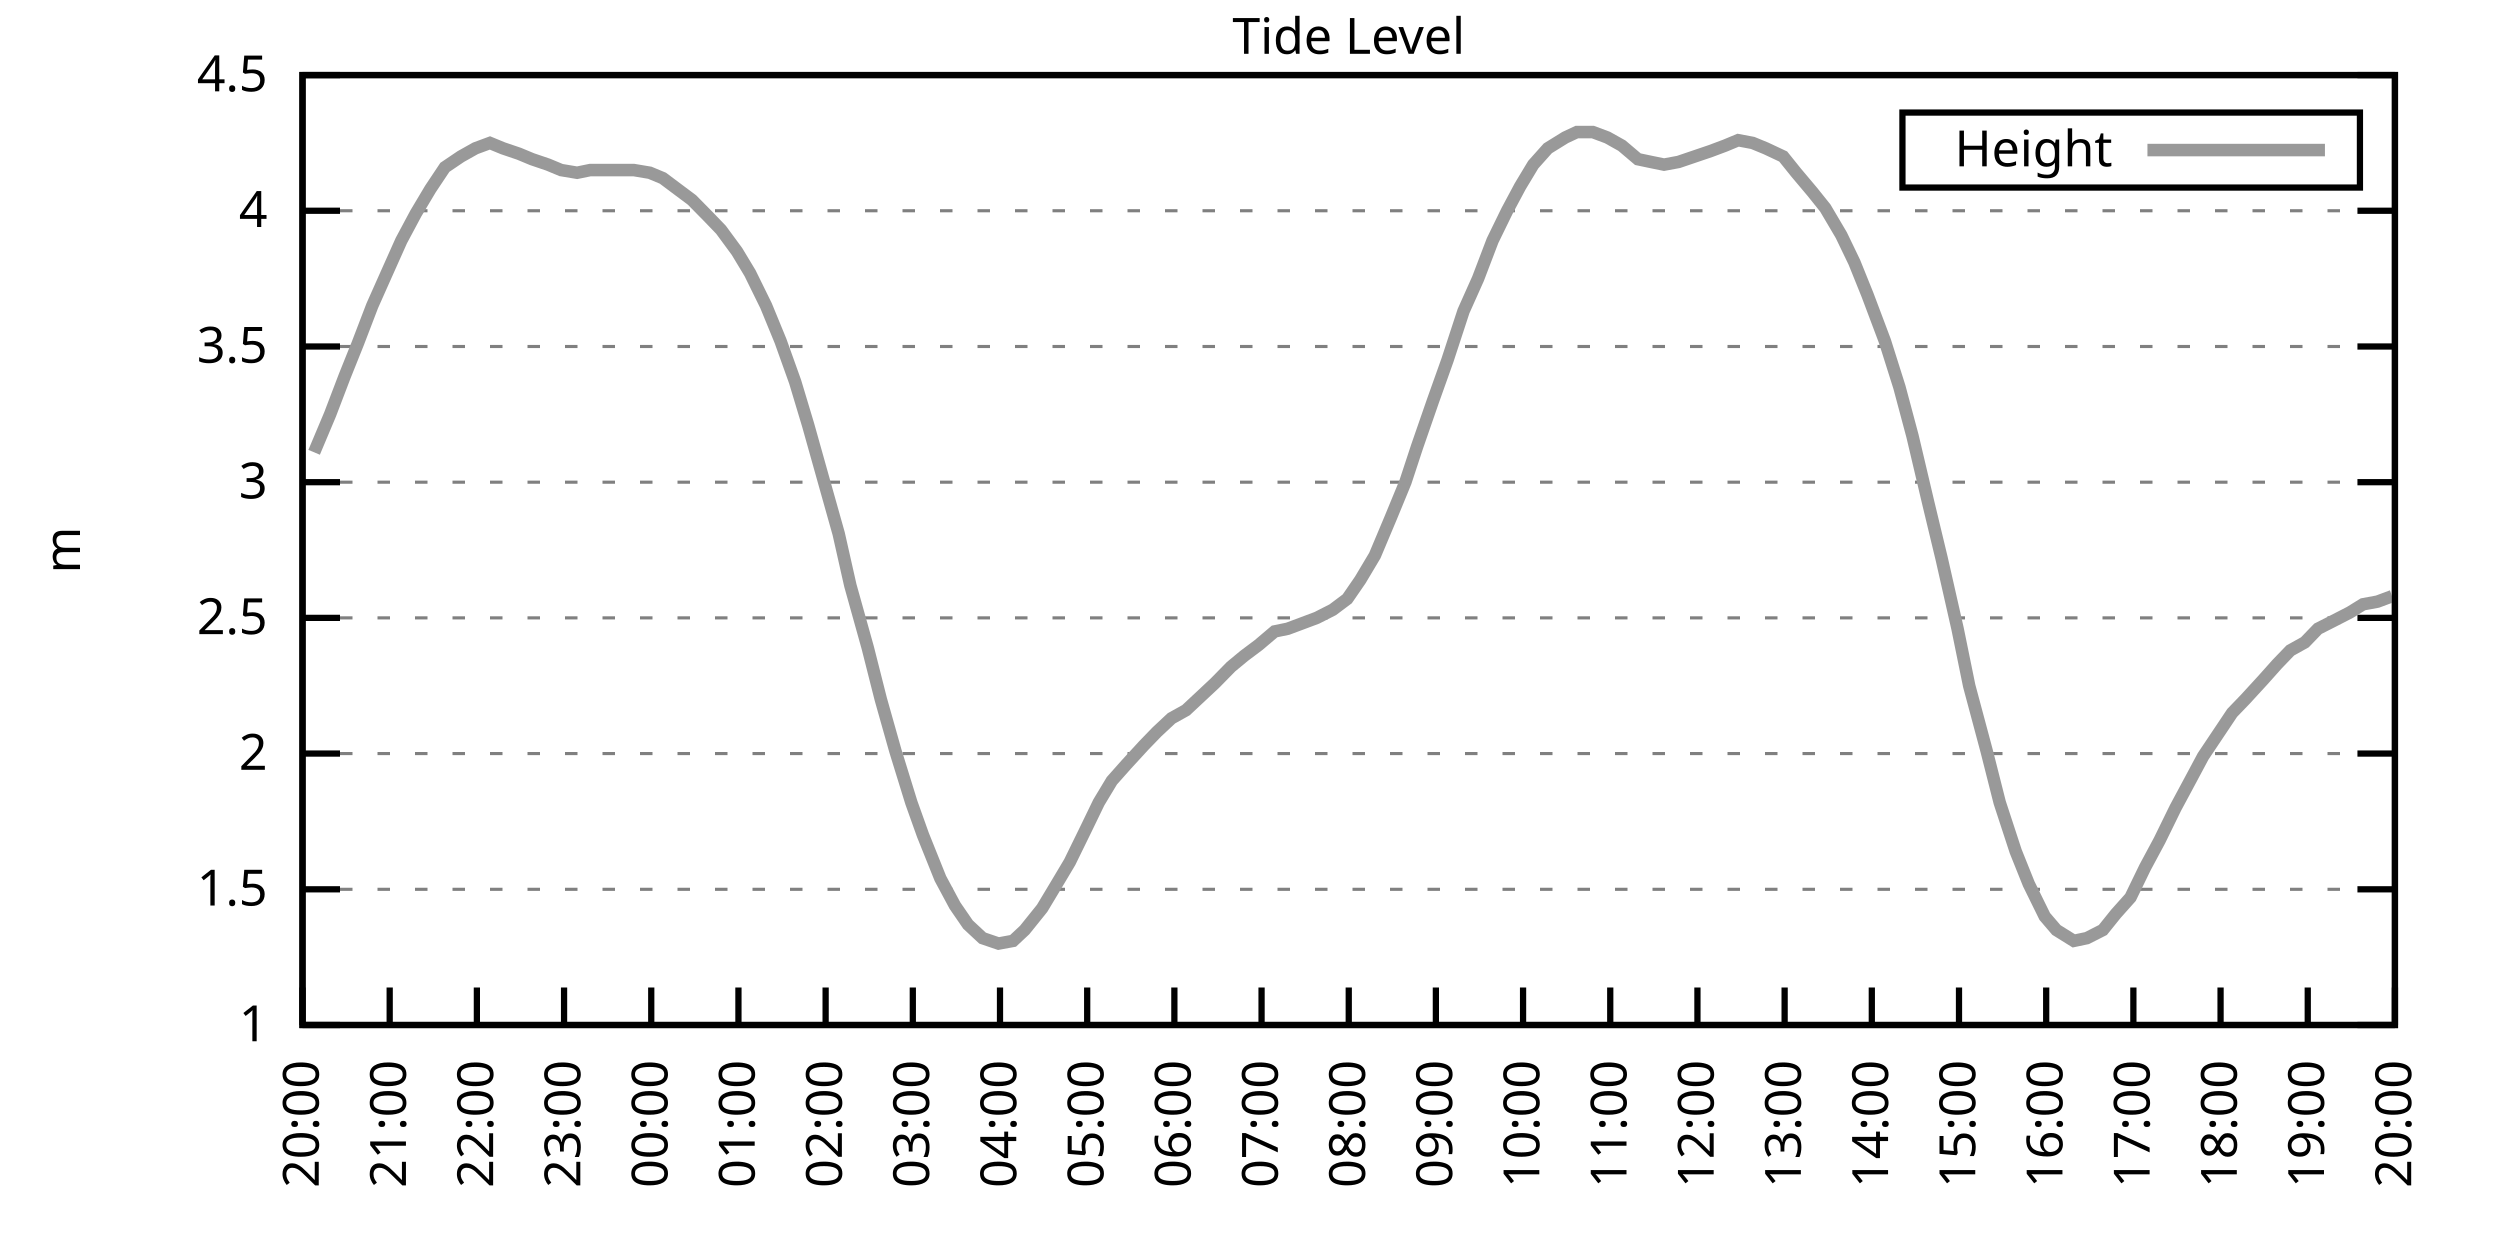
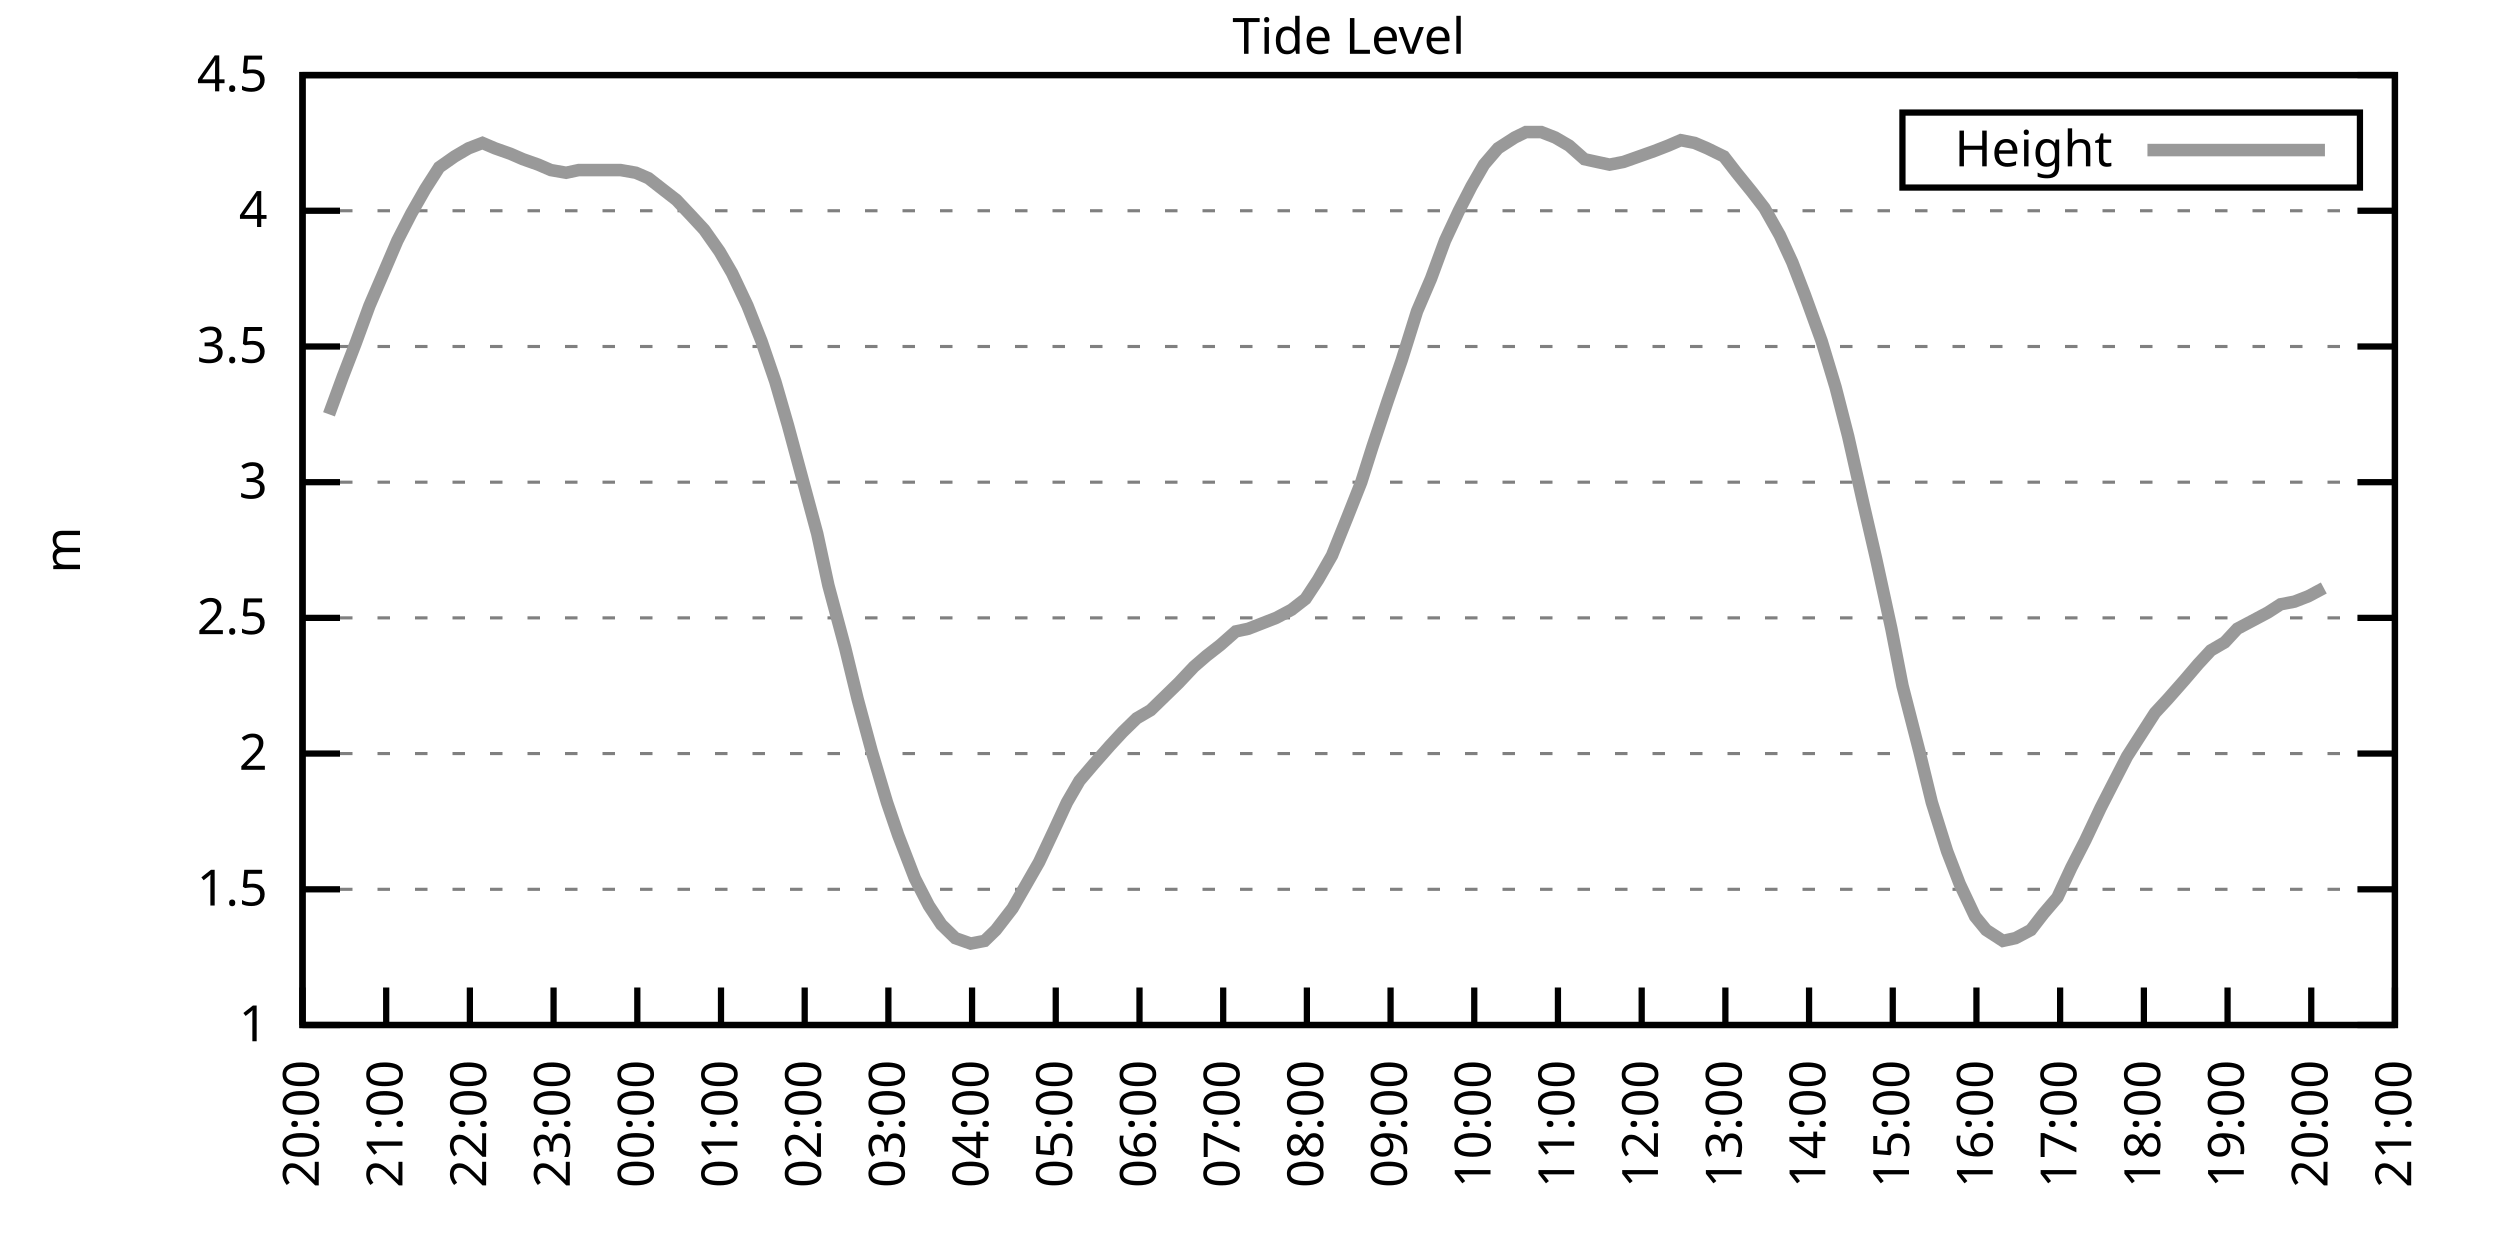
<svg xmlns="http://www.w3.org/2000/svg" xmlns:xlink="http://www.w3.org/1999/xlink" width="400" height="200" viewBox="0 0 400 200">
  <g id="gnuplot_canvas">
    <rect x="0" y="0" width="400" height="200" fill="none" />
    <defs>
      <circle id="gpDot" r="0.5" stroke-width="0.5" stroke="currentColor" />
      <path id="gpPt0" stroke-width="0.333" stroke="currentColor" d="M-1,0 h2 M0,-1 v2" />
      <path id="gpPt1" stroke-width="0.333" stroke="currentColor" d="M-1,-1 L1,1 M1,-1 L-1,1" />
      <path id="gpPt2" stroke-width="0.333" stroke="currentColor" d="M-1,0 L1,0 M0,-1 L0,1 M-1,-1 L1,1 M-1,1 L1,-1" />
      <rect id="gpPt3" stroke-width="0.333" stroke="currentColor" x="-1" y="-1" width="2" height="2" />
      <rect id="gpPt4" stroke-width="0.333" stroke="currentColor" fill="currentColor" x="-1" y="-1" width="2" height="2" />
      <circle id="gpPt5" stroke-width="0.333" stroke="currentColor" cx="0" cy="0" r="1" />
      <use xlink:href="#gpPt5" id="gpPt6" fill="currentColor" stroke="none" />
      <path id="gpPt7" stroke-width="0.333" stroke="currentColor" d="M0,-1.33 L-1.33,0.67 L1.33,0.67 z" />
      <use xlink:href="#gpPt7" id="gpPt8" fill="currentColor" stroke="none" />
      <use xlink:href="#gpPt7" id="gpPt9" stroke="currentColor" transform="rotate(180)" />
      <use xlink:href="#gpPt9" id="gpPt10" fill="currentColor" stroke="none" />
      <use xlink:href="#gpPt3" id="gpPt11" stroke="currentColor" transform="rotate(45)" />
      <use xlink:href="#gpPt11" id="gpPt12" fill="currentColor" stroke="none" />
      <path id="gpPt13" stroke-width="0.333" stroke="currentColor" d="M0,1.330 L1.265,0.411 L0.782,-1.067 L-0.782,-1.076 L-1.265,0.411 z" />
      <use xlink:href="#gpPt13" id="gpPt14" fill="currentColor" stroke="none" />
      <filter id="textbox" filterUnits="objectBoundingBox" x="0" y="0" height="1" width="1">
        <feFlood flood-color="white" flood-opacity="1" result="bgnd" />
        <feComposite in="SourceGraphic" in2="bgnd" operator="atop" />
      </filter>
      <filter id="greybox" filterUnits="objectBoundingBox" x="0" y="0" height="1" width="1">
        <feFlood flood-color="lightgrey" flood-opacity="1" result="grey" />
        <feComposite in="SourceGraphic" in2="grey" operator="atop" />
      </filter>
    </defs>
    <g fill="none" color="white" stroke="currentColor" stroke-width="1.00" stroke-linecap="butt" stroke-linejoin="miter">
</g>
    <g fill="none" color="black" stroke="currentColor" stroke-width="1.00" stroke-linecap="butt" stroke-linejoin="miter">
      <g stroke="none" shape-rendering="crispEdges">
        <polygon fill="rgb(255, 255, 255)" points="48.40,164.00 383.18,164.00 383.18,12.02 48.40,12.02 " />
      </g>
    </g>
    <g fill="none" color="black" stroke="currentColor" stroke-width="1.00" stroke-linecap="butt" stroke-linejoin="miter">
</g>
    <g fill="none" color="black" stroke="black" stroke-width="0.50" stroke-linecap="butt" stroke-linejoin="miter">
</g>
    <g fill="none" color="gray" stroke="currentColor" stroke-width="0.50" stroke-linecap="butt" stroke-linejoin="miter">
      <path stroke="gray" stroke-dasharray="2,4" class="gridline" d="M48.40,164.00 L383.19,164.00  " />
    </g>
    <g fill="none" color="gray" stroke="gray" stroke-width="1.00" stroke-linecap="butt" stroke-linejoin="miter">
</g>
    <g fill="none" color="black" stroke="currentColor" stroke-width="1.00" stroke-linecap="butt" stroke-linejoin="miter">
      <path stroke="black" d="M48.40,164.00 L54.40,164.00 M383.19,164.00 L377.19,164.00  " />
      <g transform="translate(42.80,166.60)" stroke="none" fill="black" font-family="Sans" font-size="8.00" text-anchor="end">
        <text>
          <tspan font-family="Sans"> 1</tspan>
        </text>
      </g>
    </g>
    <g fill="none" color="black" stroke="currentColor" stroke-width="1.00" stroke-linecap="butt" stroke-linejoin="miter">
</g>
    <g fill="none" color="black" stroke="black" stroke-width="0.50" stroke-linecap="butt" stroke-linejoin="miter">
</g>
    <g fill="none" color="gray" stroke="currentColor" stroke-width="0.50" stroke-linecap="butt" stroke-linejoin="miter">
      <path stroke="gray" stroke-dasharray="2,4" class="gridline" d="M48.40,142.29 L383.19,142.29  " />
    </g>
    <g fill="none" color="gray" stroke="gray" stroke-width="1.00" stroke-linecap="butt" stroke-linejoin="miter">
</g>
    <g fill="none" color="black" stroke="currentColor" stroke-width="1.00" stroke-linecap="butt" stroke-linejoin="miter">
      <path stroke="black" d="M48.40,142.29 L54.40,142.29 M383.19,142.29 L377.19,142.29  " />
      <g transform="translate(42.80,144.89)" stroke="none" fill="black" font-family="Sans" font-size="8.00" text-anchor="end">
        <text>
          <tspan font-family="Sans"> 1.5</tspan>
        </text>
      </g>
    </g>
    <g fill="none" color="black" stroke="currentColor" stroke-width="1.00" stroke-linecap="butt" stroke-linejoin="miter">
</g>
    <g fill="none" color="black" stroke="black" stroke-width="0.50" stroke-linecap="butt" stroke-linejoin="miter">
</g>
    <g fill="none" color="gray" stroke="currentColor" stroke-width="0.50" stroke-linecap="butt" stroke-linejoin="miter">
      <path stroke="gray" stroke-dasharray="2,4" class="gridline" d="M48.40,120.57 L383.19,120.57  " />
    </g>
    <g fill="none" color="gray" stroke="gray" stroke-width="1.00" stroke-linecap="butt" stroke-linejoin="miter">
</g>
    <g fill="none" color="black" stroke="currentColor" stroke-width="1.00" stroke-linecap="butt" stroke-linejoin="miter">
      <path stroke="black" d="M48.40,120.57 L54.40,120.57 M383.19,120.57 L377.19,120.57  " />
      <g transform="translate(42.80,123.17)" stroke="none" fill="black" font-family="Sans" font-size="8.00" text-anchor="end">
        <text>
          <tspan font-family="Sans"> 2</tspan>
        </text>
      </g>
    </g>
    <g fill="none" color="black" stroke="currentColor" stroke-width="1.00" stroke-linecap="butt" stroke-linejoin="miter">
</g>
    <g fill="none" color="black" stroke="black" stroke-width="0.50" stroke-linecap="butt" stroke-linejoin="miter">
</g>
    <g fill="none" color="gray" stroke="currentColor" stroke-width="0.50" stroke-linecap="butt" stroke-linejoin="miter">
      <path stroke="gray" stroke-dasharray="2,4" class="gridline" d="M48.40,98.86 L383.19,98.86  " />
    </g>
    <g fill="none" color="gray" stroke="gray" stroke-width="1.00" stroke-linecap="butt" stroke-linejoin="miter">
</g>
    <g fill="none" color="black" stroke="currentColor" stroke-width="1.00" stroke-linecap="butt" stroke-linejoin="miter">
      <path stroke="black" d="M48.40,98.86 L54.40,98.86 M383.19,98.86 L377.19,98.86  " />
      <g transform="translate(42.80,101.46)" stroke="none" fill="black" font-family="Sans" font-size="8.00" text-anchor="end">
        <text>
          <tspan font-family="Sans"> 2.5</tspan>
        </text>
      </g>
    </g>
    <g fill="none" color="black" stroke="currentColor" stroke-width="1.00" stroke-linecap="butt" stroke-linejoin="miter">
</g>
    <g fill="none" color="black" stroke="black" stroke-width="0.50" stroke-linecap="butt" stroke-linejoin="miter">
</g>
    <g fill="none" color="gray" stroke="currentColor" stroke-width="0.50" stroke-linecap="butt" stroke-linejoin="miter">
      <path stroke="gray" stroke-dasharray="2,4" class="gridline" d="M48.40,77.15 L383.19,77.15  " />
    </g>
    <g fill="none" color="gray" stroke="gray" stroke-width="1.00" stroke-linecap="butt" stroke-linejoin="miter">
</g>
    <g fill="none" color="black" stroke="currentColor" stroke-width="1.00" stroke-linecap="butt" stroke-linejoin="miter">
      <path stroke="black" d="M48.40,77.15 L54.40,77.15 M383.19,77.15 L377.19,77.15  " />
      <g transform="translate(42.80,79.75)" stroke="none" fill="black" font-family="Sans" font-size="8.00" text-anchor="end">
        <text>
          <tspan font-family="Sans"> 3</tspan>
        </text>
      </g>
    </g>
    <g fill="none" color="black" stroke="currentColor" stroke-width="1.00" stroke-linecap="butt" stroke-linejoin="miter">
</g>
    <g fill="none" color="black" stroke="black" stroke-width="0.50" stroke-linecap="butt" stroke-linejoin="miter">
</g>
    <g fill="none" color="gray" stroke="currentColor" stroke-width="0.50" stroke-linecap="butt" stroke-linejoin="miter">
      <path stroke="gray" stroke-dasharray="2,4" class="gridline" d="M48.40,55.44 L383.19,55.44  " />
    </g>
    <g fill="none" color="gray" stroke="gray" stroke-width="1.00" stroke-linecap="butt" stroke-linejoin="miter">
</g>
    <g fill="none" color="black" stroke="currentColor" stroke-width="1.00" stroke-linecap="butt" stroke-linejoin="miter">
      <path stroke="black" d="M48.40,55.44 L54.40,55.44 M383.19,55.44 L377.19,55.44  " />
      <g transform="translate(42.80,58.04)" stroke="none" fill="black" font-family="Sans" font-size="8.00" text-anchor="end">
        <text>
          <tspan font-family="Sans"> 3.5</tspan>
        </text>
      </g>
    </g>
    <g fill="none" color="black" stroke="currentColor" stroke-width="1.00" stroke-linecap="butt" stroke-linejoin="miter">
</g>
    <g fill="none" color="black" stroke="black" stroke-width="0.50" stroke-linecap="butt" stroke-linejoin="miter">
</g>
    <g fill="none" color="gray" stroke="currentColor" stroke-width="0.50" stroke-linecap="butt" stroke-linejoin="miter">
      <path stroke="gray" stroke-dasharray="2,4" class="gridline" d="M48.40,33.72 L383.19,33.72  " />
    </g>
    <g fill="none" color="gray" stroke="gray" stroke-width="1.00" stroke-linecap="butt" stroke-linejoin="miter">
</g>
    <g fill="none" color="black" stroke="currentColor" stroke-width="1.00" stroke-linecap="butt" stroke-linejoin="miter">
      <path stroke="black" d="M48.40,33.72 L54.40,33.72 M383.19,33.72 L377.19,33.72  " />
      <g transform="translate(42.80,36.32)" stroke="none" fill="black" font-family="Sans" font-size="8.00" text-anchor="end">
        <text>
          <tspan font-family="Sans"> 4</tspan>
        </text>
      </g>
    </g>
    <g fill="none" color="black" stroke="currentColor" stroke-width="1.00" stroke-linecap="butt" stroke-linejoin="miter">
</g>
    <g fill="none" color="black" stroke="black" stroke-width="0.50" stroke-linecap="butt" stroke-linejoin="miter">
</g>
    <g fill="none" color="gray" stroke="currentColor" stroke-width="0.50" stroke-linecap="butt" stroke-linejoin="miter">
      <path stroke="gray" stroke-dasharray="2,4" class="gridline" d="M48.40,12.01 L383.19,12.01  " />
    </g>
    <g fill="none" color="gray" stroke="gray" stroke-width="1.00" stroke-linecap="butt" stroke-linejoin="miter">
</g>
    <g fill="none" color="black" stroke="currentColor" stroke-width="1.00" stroke-linecap="butt" stroke-linejoin="miter">
      <path stroke="black" d="M48.40,12.01 L54.40,12.01 M383.19,12.01 L377.19,12.01  " />
      <g transform="translate(42.80,14.61)" stroke="none" fill="black" font-family="Sans" font-size="8.00" text-anchor="end">
        <text>
          <tspan font-family="Sans"> 4.5</tspan>
        </text>
      </g>
    </g>
    <g fill="none" color="black" stroke="currentColor" stroke-width="1.00" stroke-linecap="butt" stroke-linejoin="miter">
      <path stroke="black" d="M48.40,164.00 L48.40,158.00  " />
      <g transform="translate(51.00,169.60) rotate(270.00)" stroke="none" fill="black" font-family="Sans" font-size="8.00" text-anchor="end">
        <text>
          <tspan font-family="Sans">20:00</tspan>
        </text>
      </g>
    </g>
    <g fill="none" color="black" stroke="currentColor" stroke-width="1.00" stroke-linecap="butt" stroke-linejoin="miter">
-       <path stroke="black" d="M62.35,164.00 L62.35,158.00  " />
-       <g transform="translate(64.95,169.60) rotate(270.00)" stroke="none" fill="black" font-family="Sans" font-size="8.00" text-anchor="end">
+       <path stroke="black" d="M61.79,164.00 L61.79,158.00  " />
+       <g transform="translate(64.39,169.60) rotate(270.00)" stroke="none" fill="black" font-family="Sans" font-size="8.00" text-anchor="end">
        <text>
          <tspan font-family="Sans">21:00</tspan>
        </text>
      </g>
    </g>
    <g fill="none" color="black" stroke="currentColor" stroke-width="1.00" stroke-linecap="butt" stroke-linejoin="miter">
-       <path stroke="black" d="M76.30,164.00 L76.30,158.00  " />
-       <g transform="translate(78.90,169.60) rotate(270.00)" stroke="none" fill="black" font-family="Sans" font-size="8.00" text-anchor="end">
+       <path stroke="black" d="M75.18,164.00 L75.18,158.00  " />
+       <g transform="translate(77.78,169.60) rotate(270.00)" stroke="none" fill="black" font-family="Sans" font-size="8.00" text-anchor="end">
        <text>
          <tspan font-family="Sans">22:00</tspan>
        </text>
      </g>
    </g>
    <g fill="none" color="black" stroke="currentColor" stroke-width="1.00" stroke-linecap="butt" stroke-linejoin="miter">
-       <path stroke="black" d="M90.25,164.00 L90.25,158.00  " />
-       <g transform="translate(92.85,169.60) rotate(270.00)" stroke="none" fill="black" font-family="Sans" font-size="8.00" text-anchor="end">
+       <path stroke="black" d="M88.57,164.00 L88.57,158.00  " />
+       <g transform="translate(91.17,169.60) rotate(270.00)" stroke="none" fill="black" font-family="Sans" font-size="8.00" text-anchor="end">
        <text>
          <tspan font-family="Sans">23:00</tspan>
        </text>
      </g>
    </g>
    <g fill="none" color="black" stroke="currentColor" stroke-width="1.00" stroke-linecap="butt" stroke-linejoin="miter">
-       <path stroke="black" d="M104.20,164.00 L104.20,158.00  " />
-       <g transform="translate(106.80,169.60) rotate(270.00)" stroke="none" fill="black" font-family="Sans" font-size="8.00" text-anchor="end">
+       <path stroke="black" d="M101.97,164.00 L101.97,158.00  " />
+       <g transform="translate(104.57,169.60) rotate(270.00)" stroke="none" fill="black" font-family="Sans" font-size="8.00" text-anchor="end">
        <text>
          <tspan font-family="Sans">00:00</tspan>
        </text>
      </g>
    </g>
    <g fill="none" color="black" stroke="currentColor" stroke-width="1.00" stroke-linecap="butt" stroke-linejoin="miter">
-       <path stroke="black" d="M118.15,164.00 L118.15,158.00  " />
-       <g transform="translate(120.75,169.60) rotate(270.00)" stroke="none" fill="black" font-family="Sans" font-size="8.00" text-anchor="end">
+       <path stroke="black" d="M115.36,164.00 L115.36,158.00  " />
+       <g transform="translate(117.96,169.60) rotate(270.00)" stroke="none" fill="black" font-family="Sans" font-size="8.00" text-anchor="end">
        <text>
          <tspan font-family="Sans">01:00</tspan>
        </text>
      </g>
    </g>
    <g fill="none" color="black" stroke="currentColor" stroke-width="1.00" stroke-linecap="butt" stroke-linejoin="miter">
-       <path stroke="black" d="M132.10,164.00 L132.10,158.00  " />
-       <g transform="translate(134.70,169.60) rotate(270.00)" stroke="none" fill="black" font-family="Sans" font-size="8.00" text-anchor="end">
+       <path stroke="black" d="M128.75,164.00 L128.75,158.00  " />
+       <g transform="translate(131.35,169.60) rotate(270.00)" stroke="none" fill="black" font-family="Sans" font-size="8.00" text-anchor="end">
        <text>
          <tspan font-family="Sans">02:00</tspan>
        </text>
      </g>
    </g>
    <g fill="none" color="black" stroke="currentColor" stroke-width="1.00" stroke-linecap="butt" stroke-linejoin="miter">
-       <path stroke="black" d="M146.05,164.00 L146.05,158.00  " />
-       <g transform="translate(148.65,169.60) rotate(270.00)" stroke="none" fill="black" font-family="Sans" font-size="8.00" text-anchor="end">
+       <path stroke="black" d="M142.14,164.00 L142.14,158.00  " />
+       <g transform="translate(144.74,169.60) rotate(270.00)" stroke="none" fill="black" font-family="Sans" font-size="8.00" text-anchor="end">
        <text>
          <tspan font-family="Sans">03:00</tspan>
        </text>
      </g>
    </g>
    <g fill="none" color="black" stroke="currentColor" stroke-width="1.00" stroke-linecap="butt" stroke-linejoin="miter">
-       <path stroke="black" d="M160.00,164.00 L160.00,158.00  " />
-       <g transform="translate(162.60,169.60) rotate(270.00)" stroke="none" fill="black" font-family="Sans" font-size="8.00" text-anchor="end">
+       <path stroke="black" d="M155.53,164.00 L155.53,158.00  " />
+       <g transform="translate(158.13,169.60) rotate(270.00)" stroke="none" fill="black" font-family="Sans" font-size="8.00" text-anchor="end">
        <text>
          <tspan font-family="Sans">04:00</tspan>
        </text>
      </g>
    </g>
    <g fill="none" color="black" stroke="currentColor" stroke-width="1.00" stroke-linecap="butt" stroke-linejoin="miter">
-       <path stroke="black" d="M173.95,164.00 L173.95,158.00  " />
-       <g transform="translate(176.55,169.60) rotate(270.00)" stroke="none" fill="black" font-family="Sans" font-size="8.00" text-anchor="end">
+       <path stroke="black" d="M168.92,164.00 L168.92,158.00  " />
+       <g transform="translate(171.52,169.60) rotate(270.00)" stroke="none" fill="black" font-family="Sans" font-size="8.00" text-anchor="end">
        <text>
          <tspan font-family="Sans">05:00</tspan>
        </text>
      </g>
    </g>
    <g fill="none" color="black" stroke="currentColor" stroke-width="1.00" stroke-linecap="butt" stroke-linejoin="miter">
-       <path stroke="black" d="M187.90,164.00 L187.90,158.00  " />
-       <g transform="translate(190.50,169.60) rotate(270.00)" stroke="none" fill="black" font-family="Sans" font-size="8.00" text-anchor="end">
+       <path stroke="black" d="M182.32,164.00 L182.32,158.00  " />
+       <g transform="translate(184.92,169.60) rotate(270.00)" stroke="none" fill="black" font-family="Sans" font-size="8.00" text-anchor="end">
        <text>
          <tspan font-family="Sans">06:00</tspan>
        </text>
      </g>
    </g>
    <g fill="none" color="black" stroke="currentColor" stroke-width="1.00" stroke-linecap="butt" stroke-linejoin="miter">
-       <path stroke="black" d="M201.85,164.00 L201.85,158.00  " />
-       <g transform="translate(204.45,169.60) rotate(270.00)" stroke="none" fill="black" font-family="Sans" font-size="8.00" text-anchor="end">
+       <path stroke="black" d="M195.71,164.00 L195.71,158.00  " />
+       <g transform="translate(198.31,169.60) rotate(270.00)" stroke="none" fill="black" font-family="Sans" font-size="8.00" text-anchor="end">
        <text>
          <tspan font-family="Sans">07:00</tspan>
        </text>
      </g>
    </g>
    <g fill="none" color="black" stroke="currentColor" stroke-width="1.00" stroke-linecap="butt" stroke-linejoin="miter">
-       <path stroke="black" d="M215.80,164.00 L215.80,158.00  " />
-       <g transform="translate(218.40,169.60) rotate(270.00)" stroke="none" fill="black" font-family="Sans" font-size="8.00" text-anchor="end">
+       <path stroke="black" d="M209.10,164.00 L209.10,158.00  " />
+       <g transform="translate(211.70,169.60) rotate(270.00)" stroke="none" fill="black" font-family="Sans" font-size="8.00" text-anchor="end">
        <text>
          <tspan font-family="Sans">08:00</tspan>
        </text>
      </g>
    </g>
    <g fill="none" color="black" stroke="currentColor" stroke-width="1.00" stroke-linecap="butt" stroke-linejoin="miter">
-       <path stroke="black" d="M229.74,164.00 L229.74,158.00  " />
-       <g transform="translate(232.34,169.60) rotate(270.00)" stroke="none" fill="black" font-family="Sans" font-size="8.00" text-anchor="end">
+       <path stroke="black" d="M222.49,164.00 L222.49,158.00  " />
+       <g transform="translate(225.09,169.60) rotate(270.00)" stroke="none" fill="black" font-family="Sans" font-size="8.00" text-anchor="end">
        <text>
          <tspan font-family="Sans">09:00</tspan>
        </text>
      </g>
    </g>
    <g fill="none" color="black" stroke="currentColor" stroke-width="1.00" stroke-linecap="butt" stroke-linejoin="miter">
-       <path stroke="black" d="M243.69,164.00 L243.69,158.00  " />
-       <g transform="translate(246.29,169.60) rotate(270.00)" stroke="none" fill="black" font-family="Sans" font-size="8.00" text-anchor="end">
+       <path stroke="black" d="M235.88,164.00 L235.88,158.00  " />
+       <g transform="translate(238.48,169.60) rotate(270.00)" stroke="none" fill="black" font-family="Sans" font-size="8.00" text-anchor="end">
        <text>
          <tspan font-family="Sans">10:00</tspan>
        </text>
      </g>
    </g>
    <g fill="none" color="black" stroke="currentColor" stroke-width="1.00" stroke-linecap="butt" stroke-linejoin="miter">
-       <path stroke="black" d="M257.64,164.00 L257.64,158.00  " />
-       <g transform="translate(260.24,169.60) rotate(270.00)" stroke="none" fill="black" font-family="Sans" font-size="8.00" text-anchor="end">
+       <path stroke="black" d="M249.27,164.00 L249.27,158.00  " />
+       <g transform="translate(251.87,169.60) rotate(270.00)" stroke="none" fill="black" font-family="Sans" font-size="8.00" text-anchor="end">
        <text>
          <tspan font-family="Sans">11:00</tspan>
        </text>
      </g>
    </g>
    <g fill="none" color="black" stroke="currentColor" stroke-width="1.00" stroke-linecap="butt" stroke-linejoin="miter">
-       <path stroke="black" d="M271.59,164.00 L271.59,158.00  " />
-       <g transform="translate(274.19,169.60) rotate(270.00)" stroke="none" fill="black" font-family="Sans" font-size="8.00" text-anchor="end">
+       <path stroke="black" d="M262.67,164.00 L262.67,158.00  " />
+       <g transform="translate(265.27,169.60) rotate(270.00)" stroke="none" fill="black" font-family="Sans" font-size="8.00" text-anchor="end">
        <text>
          <tspan font-family="Sans">12:00</tspan>
        </text>
      </g>
    </g>
    <g fill="none" color="black" stroke="currentColor" stroke-width="1.00" stroke-linecap="butt" stroke-linejoin="miter">
-       <path stroke="black" d="M285.54,164.00 L285.54,158.00  " />
-       <g transform="translate(288.14,169.60) rotate(270.00)" stroke="none" fill="black" font-family="Sans" font-size="8.00" text-anchor="end">
+       <path stroke="black" d="M276.06,164.00 L276.06,158.00  " />
+       <g transform="translate(278.66,169.60) rotate(270.00)" stroke="none" fill="black" font-family="Sans" font-size="8.00" text-anchor="end">
        <text>
          <tspan font-family="Sans">13:00</tspan>
        </text>
      </g>
    </g>
    <g fill="none" color="black" stroke="currentColor" stroke-width="1.00" stroke-linecap="butt" stroke-linejoin="miter">
-       <path stroke="black" d="M299.49,164.00 L299.49,158.00  " />
-       <g transform="translate(302.09,169.60) rotate(270.00)" stroke="none" fill="black" font-family="Sans" font-size="8.00" text-anchor="end">
+       <path stroke="black" d="M289.45,164.00 L289.45,158.00  " />
+       <g transform="translate(292.05,169.60) rotate(270.00)" stroke="none" fill="black" font-family="Sans" font-size="8.00" text-anchor="end">
        <text>
          <tspan font-family="Sans">14:00</tspan>
        </text>
      </g>
    </g>
    <g fill="none" color="black" stroke="currentColor" stroke-width="1.00" stroke-linecap="butt" stroke-linejoin="miter">
-       <path stroke="black" d="M313.44,164.00 L313.44,158.00  " />
-       <g transform="translate(316.04,169.60) rotate(270.00)" stroke="none" fill="black" font-family="Sans" font-size="8.00" text-anchor="end">
+       <path stroke="black" d="M302.84,164.00 L302.84,158.00  " />
+       <g transform="translate(305.44,169.60) rotate(270.00)" stroke="none" fill="black" font-family="Sans" font-size="8.00" text-anchor="end">
        <text>
          <tspan font-family="Sans">15:00</tspan>
        </text>
      </g>
    </g>
    <g fill="none" color="black" stroke="currentColor" stroke-width="1.00" stroke-linecap="butt" stroke-linejoin="miter">
-       <path stroke="black" d="M327.39,164.00 L327.39,158.00  " />
-       <g transform="translate(329.99,169.60) rotate(270.00)" stroke="none" fill="black" font-family="Sans" font-size="8.00" text-anchor="end">
+       <path stroke="black" d="M316.23,164.00 L316.23,158.00  " />
+       <g transform="translate(318.83,169.60) rotate(270.00)" stroke="none" fill="black" font-family="Sans" font-size="8.00" text-anchor="end">
        <text>
          <tspan font-family="Sans">16:00</tspan>
        </text>
      </g>
    </g>
    <g fill="none" color="black" stroke="currentColor" stroke-width="1.00" stroke-linecap="butt" stroke-linejoin="miter">
-       <path stroke="black" d="M341.34,164.00 L341.34,158.00  " />
-       <g transform="translate(343.94,169.60) rotate(270.00)" stroke="none" fill="black" font-family="Sans" font-size="8.00" text-anchor="end">
+       <path stroke="black" d="M329.62,164.00 L329.62,158.00  " />
+       <g transform="translate(332.22,169.60) rotate(270.00)" stroke="none" fill="black" font-family="Sans" font-size="8.00" text-anchor="end">
        <text>
          <tspan font-family="Sans">17:00</tspan>
        </text>
      </g>
    </g>
    <g fill="none" color="black" stroke="currentColor" stroke-width="1.00" stroke-linecap="butt" stroke-linejoin="miter">
-       <path stroke="black" d="M355.29,164.00 L355.29,158.00  " />
-       <g transform="translate(357.89,169.60) rotate(270.00)" stroke="none" fill="black" font-family="Sans" font-size="8.00" text-anchor="end">
+       <path stroke="black" d="M343.02,164.00 L343.02,158.00  " />
+       <g transform="translate(345.62,169.60) rotate(270.00)" stroke="none" fill="black" font-family="Sans" font-size="8.00" text-anchor="end">
        <text>
          <tspan font-family="Sans">18:00</tspan>
        </text>
      </g>
    </g>
    <g fill="none" color="black" stroke="currentColor" stroke-width="1.00" stroke-linecap="butt" stroke-linejoin="miter">
-       <path stroke="black" d="M369.24,164.00 L369.24,158.00  " />
-       <g transform="translate(371.84,169.60) rotate(270.00)" stroke="none" fill="black" font-family="Sans" font-size="8.00" text-anchor="end">
+       <path stroke="black" d="M356.41,164.00 L356.41,158.00  " />
+       <g transform="translate(359.01,169.60) rotate(270.00)" stroke="none" fill="black" font-family="Sans" font-size="8.00" text-anchor="end">
        <text>
          <tspan font-family="Sans">19:00</tspan>
+         </text>
+       </g>
+     </g>
+     <g fill="none" color="black" stroke="currentColor" stroke-width="1.00" stroke-linecap="butt" stroke-linejoin="miter">
+       <path stroke="black" d="M369.80,164.00 L369.80,158.00  " />
+       <g transform="translate(372.40,169.60) rotate(270.00)" stroke="none" fill="black" font-family="Sans" font-size="8.00" text-anchor="end">
+         <text>
+           <tspan font-family="Sans">20:00</tspan>
        </text>
      </g>
    </g>
    <g fill="none" color="black" stroke="currentColor" stroke-width="1.00" stroke-linecap="butt" stroke-linejoin="miter">
      <path stroke="black" d="M383.19,164.00 L383.19,158.00  " />
      <g transform="translate(385.79,169.60) rotate(270.00)" stroke="none" fill="black" font-family="Sans" font-size="8.00" text-anchor="end">
        <text>
-           <tspan font-family="Sans">20:00</tspan>
+           <tspan font-family="Sans">21:00</tspan>
        </text>
      </g>
    </g>
    <g fill="none" color="black" stroke="currentColor" stroke-width="1.00" stroke-linecap="butt" stroke-linejoin="miter">
</g>
    <g fill="none" color="black" stroke="currentColor" stroke-width="1.00" stroke-linecap="butt" stroke-linejoin="miter">
      <path stroke="black" d="M48.40,12.01 L48.40,164.00 L383.19,164.00 L383.19,12.01 L48.40,12.01 Z  " />
    </g>
    <g fill="none" color="black" stroke="currentColor" stroke-width="1.00" stroke-linecap="butt" stroke-linejoin="miter">
</g>
    <g fill="none" color="black" stroke="currentColor" stroke-width="1.00" stroke-linecap="butt" stroke-linejoin="miter">
      <path stroke="black" d="M304.39,30.01 L304.39,18.01 L377.59,18.01 L377.59,30.01 L304.39,30.01 Z  " />
    </g>
    <g id="Tide_level_plot_1">
      <g fill="none" color="white" stroke="black" stroke-width="2.00" stroke-linecap="butt" stroke-linejoin="miter">
</g>
      <g fill="none" color="black" stroke="currentColor" stroke-width="2.00" stroke-linecap="butt" stroke-linejoin="miter">
        <g transform="translate(337.99,26.61)" stroke="none" fill="black" font-family="Sans" font-size="8.00" text-anchor="end">
          <text>
            <tspan font-family="Sans">Height</tspan>
          </text>
        </g>
      </g>
      <g fill="none" color="black" stroke="currentColor" stroke-width="2.00" stroke-linecap="butt" stroke-linejoin="miter">
-         <path stroke="rgb(153, 153, 153)" d="M343.59,24.01 L371.99,24.01 M50.26,72.37 L52.82,66.29 L55.14,60.21 L57.23,55.00 L59.56,48.92 L61.88,43.71   L64.21,38.50 L66.53,34.16 L68.86,30.25 L71.18,26.77 L73.74,25.04 L76.07,23.73 L78.39,22.87 L80.48,23.73   L83.04,24.60 L85.13,25.47 L87.69,26.34 L89.78,27.21 L92.34,27.64 L94.43,27.21 L96.99,27.21 L99.32,27.21   L101.41,27.21 L103.97,27.64 L106.06,28.51 L108.38,30.25 L110.71,31.99 L113.27,34.59 L115.36,36.76 L117.92,40.24   L120.01,43.71 L122.57,48.92 L124.89,54.57 L127.22,61.08 L129.31,68.03 L131.87,77.15 L134.19,85.40 L136.05,93.65   L138.84,103.64 L140.93,111.89 L143.26,120.14 L145.81,128.39 L147.67,133.60 L150.46,140.55 L152.79,144.89 L154.88,147.93   L157.21,150.10 L159.76,150.97 L162.09,150.54 L163.95,148.80 L166.74,145.33 L168.83,141.85 L171.16,137.94 L173.71,132.73   L175.81,128.39 L177.90,124.92 L180.22,122.31 L183.01,119.27 L185.11,117.10 L187.43,114.93 L189.76,113.63 L194.41,109.28   L196.96,106.68 L199.06,104.94 L201.38,103.20 L203.94,101.03 L206.03,100.60 L208.36,99.73 L210.68,98.86 L213.24,97.56   L215.56,95.82 L217.65,92.78 L219.98,88.87 L222.54,82.79 L224.86,77.15 L226.72,71.50 L229.28,64.12 L231.60,57.61   L234.16,49.79 L236.49,44.58 L238.81,38.50 L241.14,33.72 L243.23,29.81 L245.32,26.34 L247.65,23.73 L250.44,22.00   L252.30,21.13 L254.85,21.13 L257.18,22.00 L259.50,23.30 L262.06,25.47 L264.15,25.91 L266.25,26.34 L268.57,25.91   L271.13,25.04 L273.69,24.17 L276.01,23.30 L278.10,22.43 L280.43,22.87 L282.52,23.73 L285.31,25.04 L287.40,27.64   L289.96,30.68 L292.05,33.29 L294.61,37.63 L296.70,41.97 L298.80,47.18 L301.58,54.57 L303.91,61.95 L306.00,69.77   L308.56,80.62 L310.65,89.31 L313.21,100.60 L315.07,109.72 L317.86,120.14 L319.95,128.39 L322.51,136.21 L324.60,141.42   L327.16,146.63 L329.02,148.80 L331.81,150.54 L333.90,150.10 L336.46,148.80 L338.55,146.20 L340.88,143.59 L343.20,138.81   L345.53,134.47 L348.08,129.26 L350.18,125.35 L352.50,121.01 L354.83,117.53 L357.15,114.06 L359.24,111.89 L362.03,108.85   L364.36,106.24 L366.45,104.07 L368.78,102.77 L370.87,100.60 L373.43,99.30 L375.98,97.99 L378.08,96.69 L380.40,96.26   L382.73,95.39  " />
+         <path stroke="rgb(153, 153, 153)" d="M343.59,24.01 L371.99,24.01 M52.64,66.29 L54.87,60.21 L56.88,55.00 L59.11,48.92 L61.35,43.71 L63.58,38.50   L65.81,34.16 L68.04,30.25 L70.27,26.77 L72.73,25.04 L74.96,23.73 L77.19,22.87 L79.20,23.73 L81.66,24.60   L83.66,25.47 L86.12,26.34 L88.13,27.21 L90.58,27.64 L92.59,27.21 L95.05,27.21 L97.28,27.21 L99.29,27.21   L101.74,27.64 L103.75,28.51 L105.98,30.25 L108.22,31.99 L110.67,34.59 L112.68,36.76 L115.13,40.24 L117.14,43.71   L119.60,48.92 L121.83,54.57 L124.06,61.08 L126.07,68.03 L128.53,77.15 L130.76,85.40 L132.54,93.65 L135.22,103.64   L137.23,111.89 L139.46,120.14 L141.92,128.39 L143.70,133.60 L146.38,140.55 L148.61,144.89 L150.62,147.93 L152.85,150.10   L155.31,150.97 L157.54,150.54 L159.33,148.80 L162.01,145.33 L164.01,141.85 L166.25,137.94 L168.70,132.73 L170.71,128.39   L172.72,124.92 L174.95,122.31 L177.63,119.27 L179.64,117.10 L181.87,114.93 L184.10,113.63 L188.57,109.28 L191.02,106.68   L193.03,104.94 L195.26,103.20 L197.72,101.03 L199.73,100.60 L201.96,99.73 L204.19,98.86 L206.64,97.56 L208.88,95.82   L210.88,92.78 L213.12,88.87 L215.57,82.79 L217.80,77.15 L219.59,71.50 L222.04,64.12 L224.28,57.61 L226.73,49.79   L228.96,44.58 L231.20,38.50 L233.43,33.72 L235.44,29.81 L237.44,26.34 L239.68,23.73 L242.36,22.00 L244.14,21.13   L246.60,21.13 L248.83,22.00 L251.06,23.30 L253.51,25.47 L255.52,25.91 L257.53,26.34 L259.76,25.91 L262.22,25.04   L264.67,24.17 L266.91,23.30 L268.92,22.43 L271.15,22.87 L273.16,23.73 L275.83,25.04 L277.84,27.64 L280.30,30.68   L282.31,33.29 L284.76,37.63 L286.77,41.97 L288.78,47.18 L291.46,54.57 L293.69,61.95 L295.70,69.77 L298.15,80.62   L300.16,89.31 L302.62,100.60 L304.40,109.72 L307.08,120.14 L309.09,128.39 L311.54,136.21 L313.55,141.42 L316.01,146.63   L317.79,148.80 L320.47,150.54 L322.48,150.10 L324.94,148.80 L326.95,146.20 L329.18,143.59 L331.41,138.81 L333.64,134.47   L336.10,129.26 L338.10,125.35 L340.34,121.01 L342.57,117.53 L344.80,114.06 L346.81,111.89 L349.49,108.85 L351.72,106.24   L353.73,104.07 L355.96,102.77 L357.97,100.60 L360.42,99.30 L362.88,97.99 L364.89,96.69 L367.12,96.26 L369.35,95.39   L371.81,94.08  " />
      </g>
    </g>
    <g fill="none" color="black" stroke="currentColor" stroke-width="2.00" stroke-linecap="butt" stroke-linejoin="miter">
</g>
    <g fill="none" color="black" stroke="black" stroke-width="1.00" stroke-linecap="butt" stroke-linejoin="miter">
</g>
    <g fill="none" color="black" stroke="currentColor" stroke-width="1.00" stroke-linecap="butt" stroke-linejoin="miter">
      <path stroke="black" d="M48.40,12.01 L48.40,164.00 L383.19,164.00 L383.19,12.01 L48.40,12.01 Z  " />
      <g transform="translate(12.80,88.01) rotate(270.00)" stroke="none" fill="black" font-family="Sans" font-size="8.00" text-anchor="middle">
        <text>
          <tspan font-family="Sans">m</tspan>
        </text>
      </g>
    </g>
    <g fill="none" color="black" stroke="currentColor" stroke-width="1.00" stroke-linecap="butt" stroke-linejoin="miter">
</g>
    <g fill="none" color="black" stroke="currentColor" stroke-width="1.00" stroke-linecap="butt" stroke-linejoin="miter">
      <g transform="translate(215.79,8.61)" stroke="none" fill="black" font-family="Sans" font-size="8.00" text-anchor="middle">
        <text>
          <tspan font-family="Sans">Tide Level</tspan>
        </text>
      </g>
    </g>
    <g fill="none" color="black" stroke="currentColor" stroke-width="1.00" stroke-linecap="butt" stroke-linejoin="miter">
</g>
  </g>
</svg>
